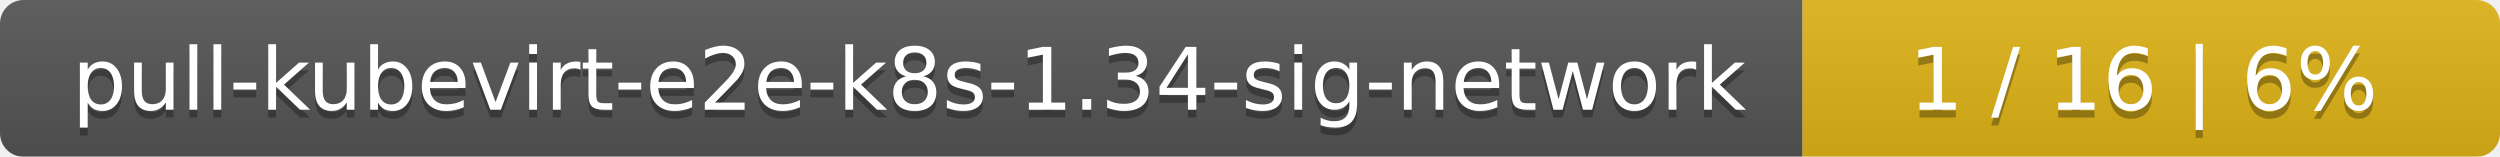
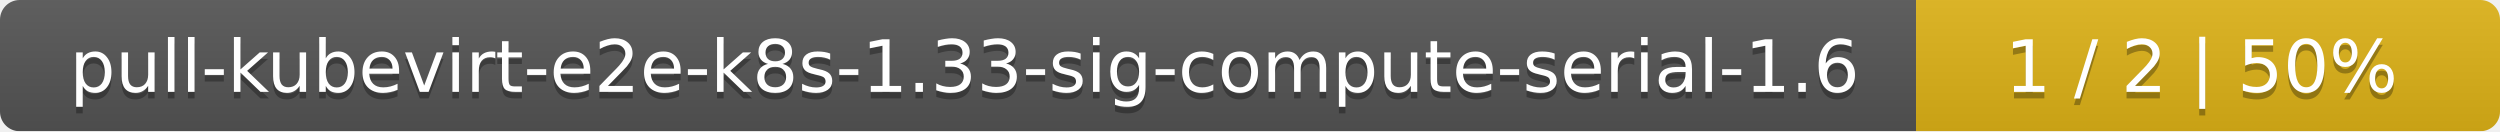
- <svg xmlns="http://www.w3.org/2000/svg" width="319" height="20">
+ <svg xmlns="http://www.w3.org/2000/svg" width="381" height="20">
  <linearGradient id="smooth" x2="0" y2="100%">
    <stop offset="0" stop-color="#bbb" stop-opacity=".1" />
    <stop offset="1" stop-opacity=".1" />
  </linearGradient>
  <mask id="round">
-     <rect width="319" height="20" rx="3" fill="#fff" />
+     <rect width="381" height="20" rx="3" fill="#fff" />
  </mask>
  <g mask="url(#round)">
-     <rect width="230" height="20" fill="#555" />
-     <rect x="230" width="89" height="20" fill="#dfb317" />
-     <rect width="319" height="20" fill="url(#smooth)" />
+     <rect width="292" height="20" fill="#555" />
+     <rect x="292" width="89" height="20" fill="#dfb317" />
+     <rect width="381" height="20" fill="url(#smooth)" />
  </g>
  <g fill="#fff" text-anchor="middle" font-family="DejaVu Sans,Verdana,Geneva,sans-serif" font-size="11">
-     <text x="116" y="15" fill="#010101" fill-opacity=".3">pull-kubevirt-e2e-k8s-1.34-sig-network</text>
-     <text x="116" y="14">pull-kubevirt-e2e-k8s-1.34-sig-network</text>
-     <text x="273.5" y="15" fill="#010101" fill-opacity=".3">1 / 16    |    6%</text>
-     <text x="273.5" y="14">1 / 16    |    6%</text>
+     <text x="147" y="15" fill="#010101" fill-opacity=".3">pull-kubevirt-e2e-k8s-1.33-sig-compute-serial-1.6</text>
+     <text x="147" y="14">pull-kubevirt-e2e-k8s-1.33-sig-compute-serial-1.6</text>
+     <text x="335.5" y="15" fill="#010101" fill-opacity=".3">1 / 2    |    50%</text>
+     <text x="335.5" y="14">1 / 2    |    50%</text>
  </g>
</svg>
